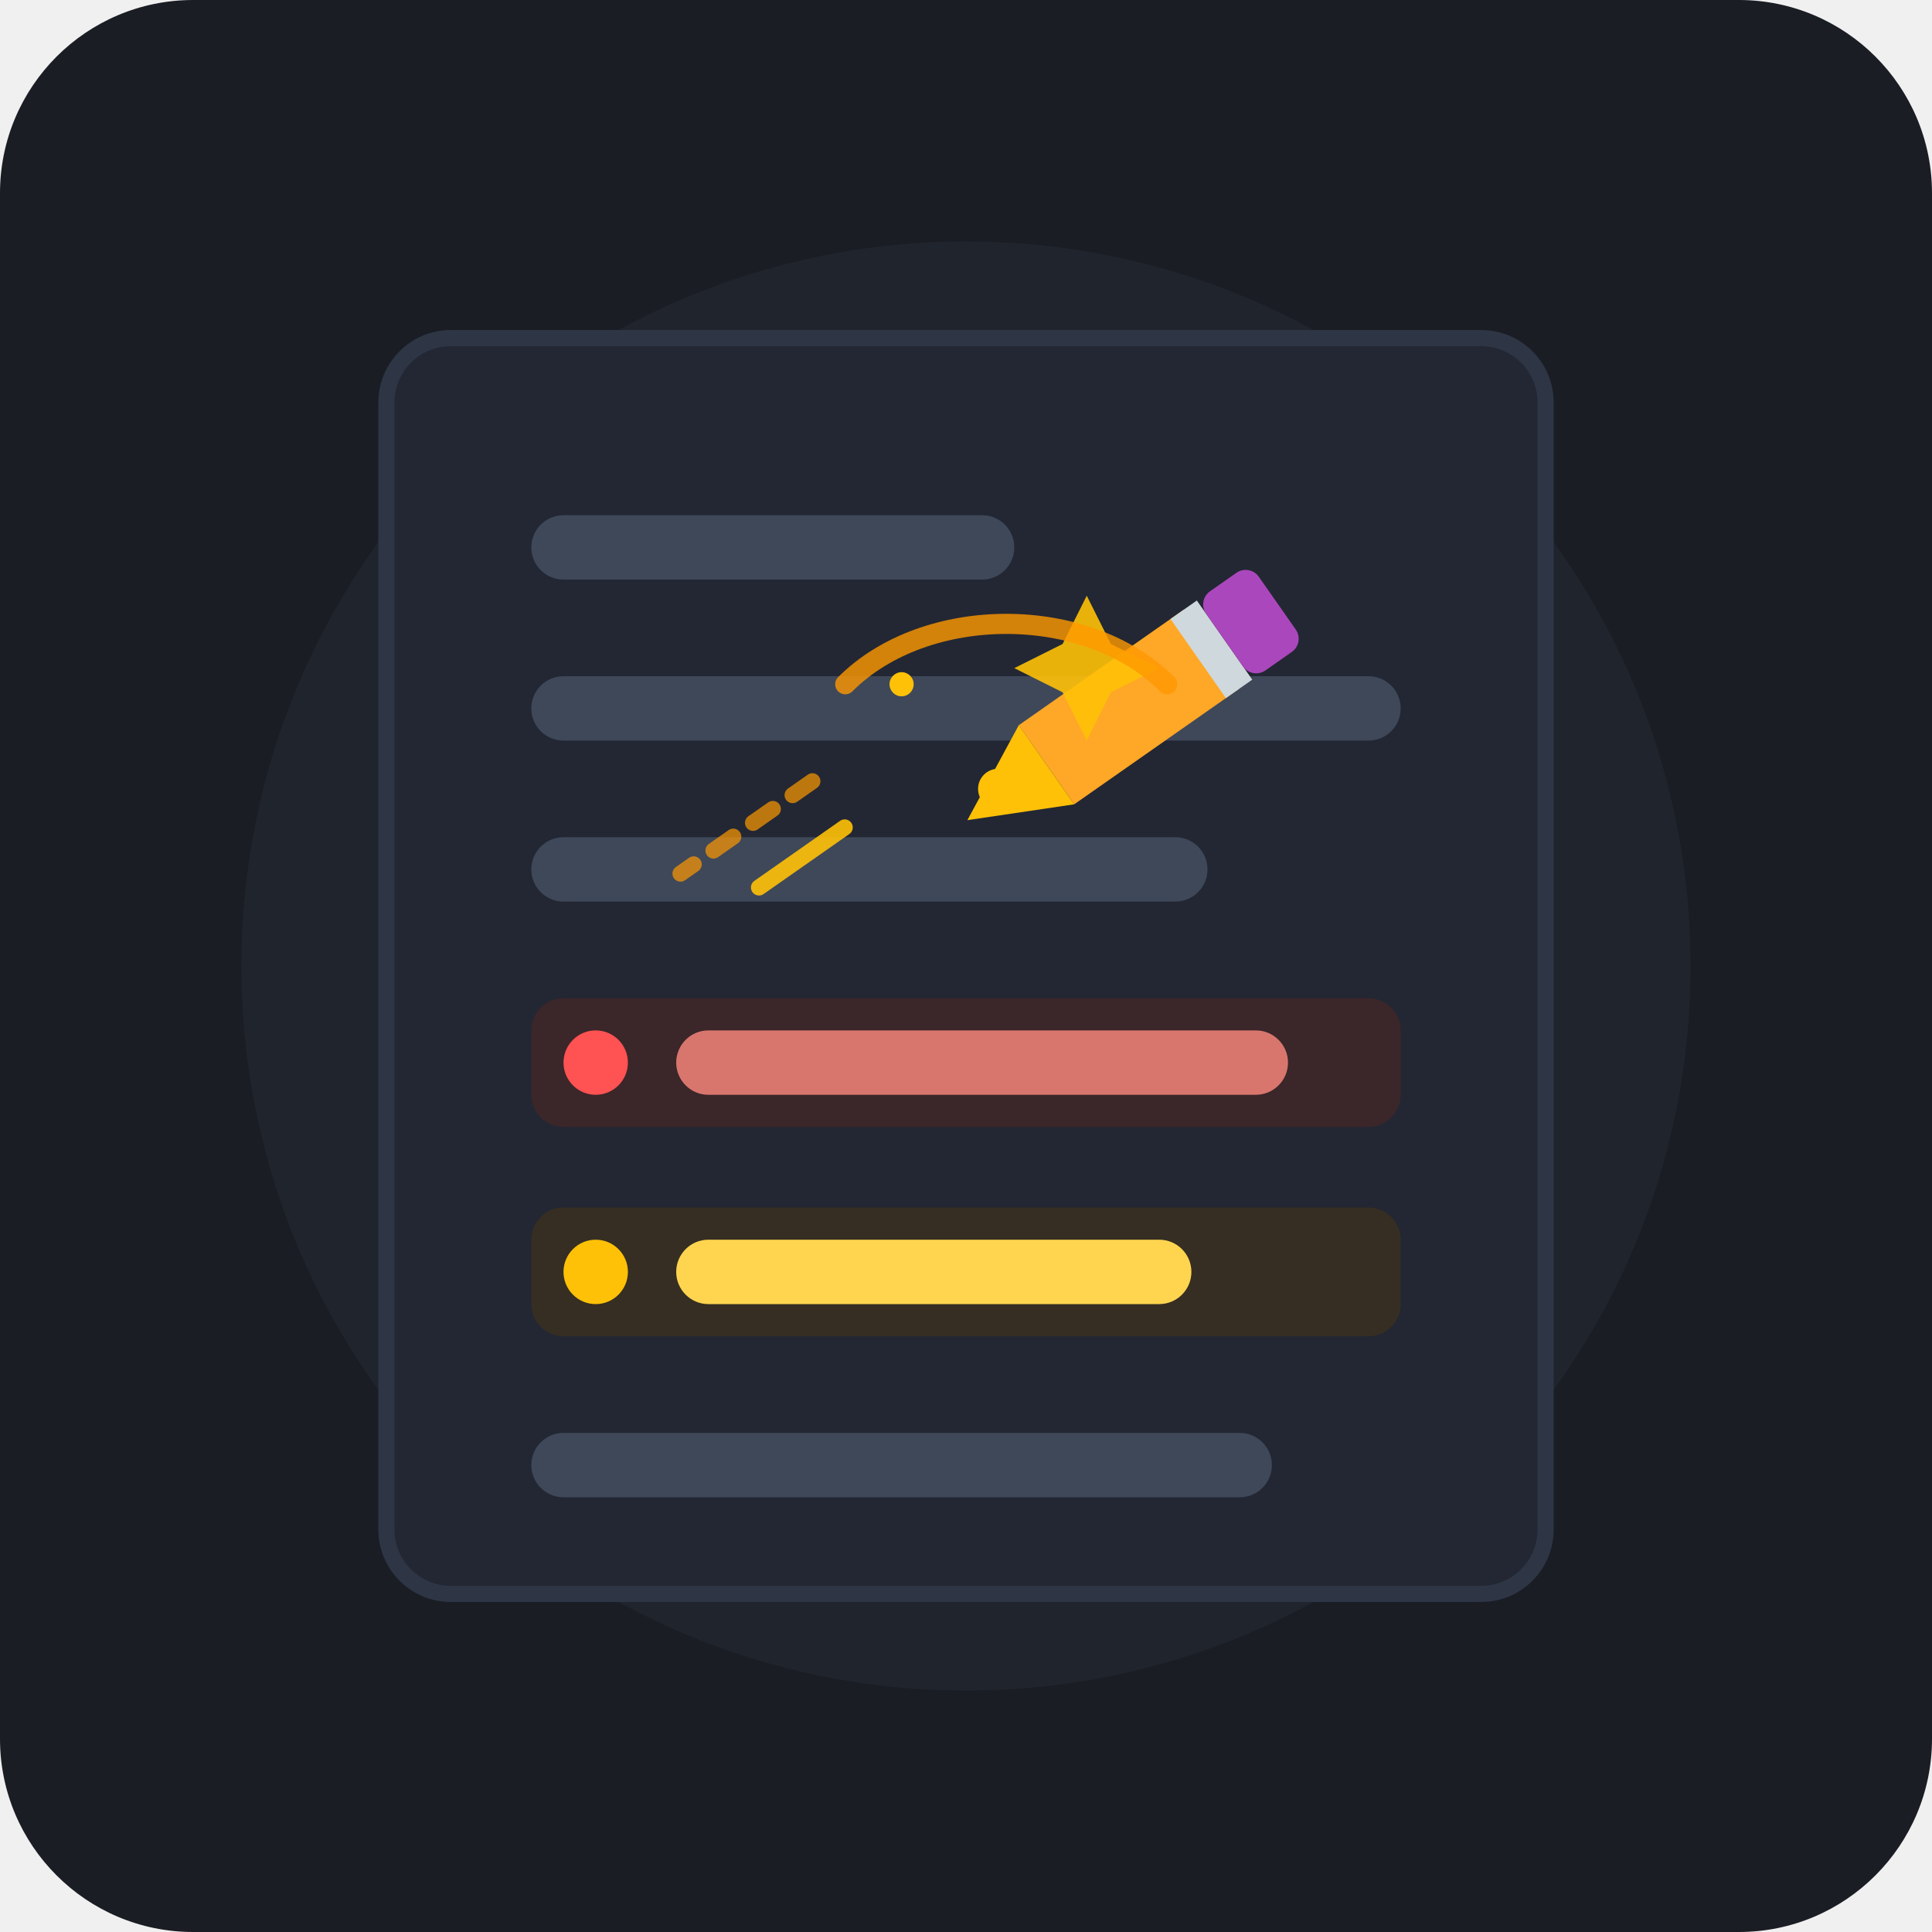
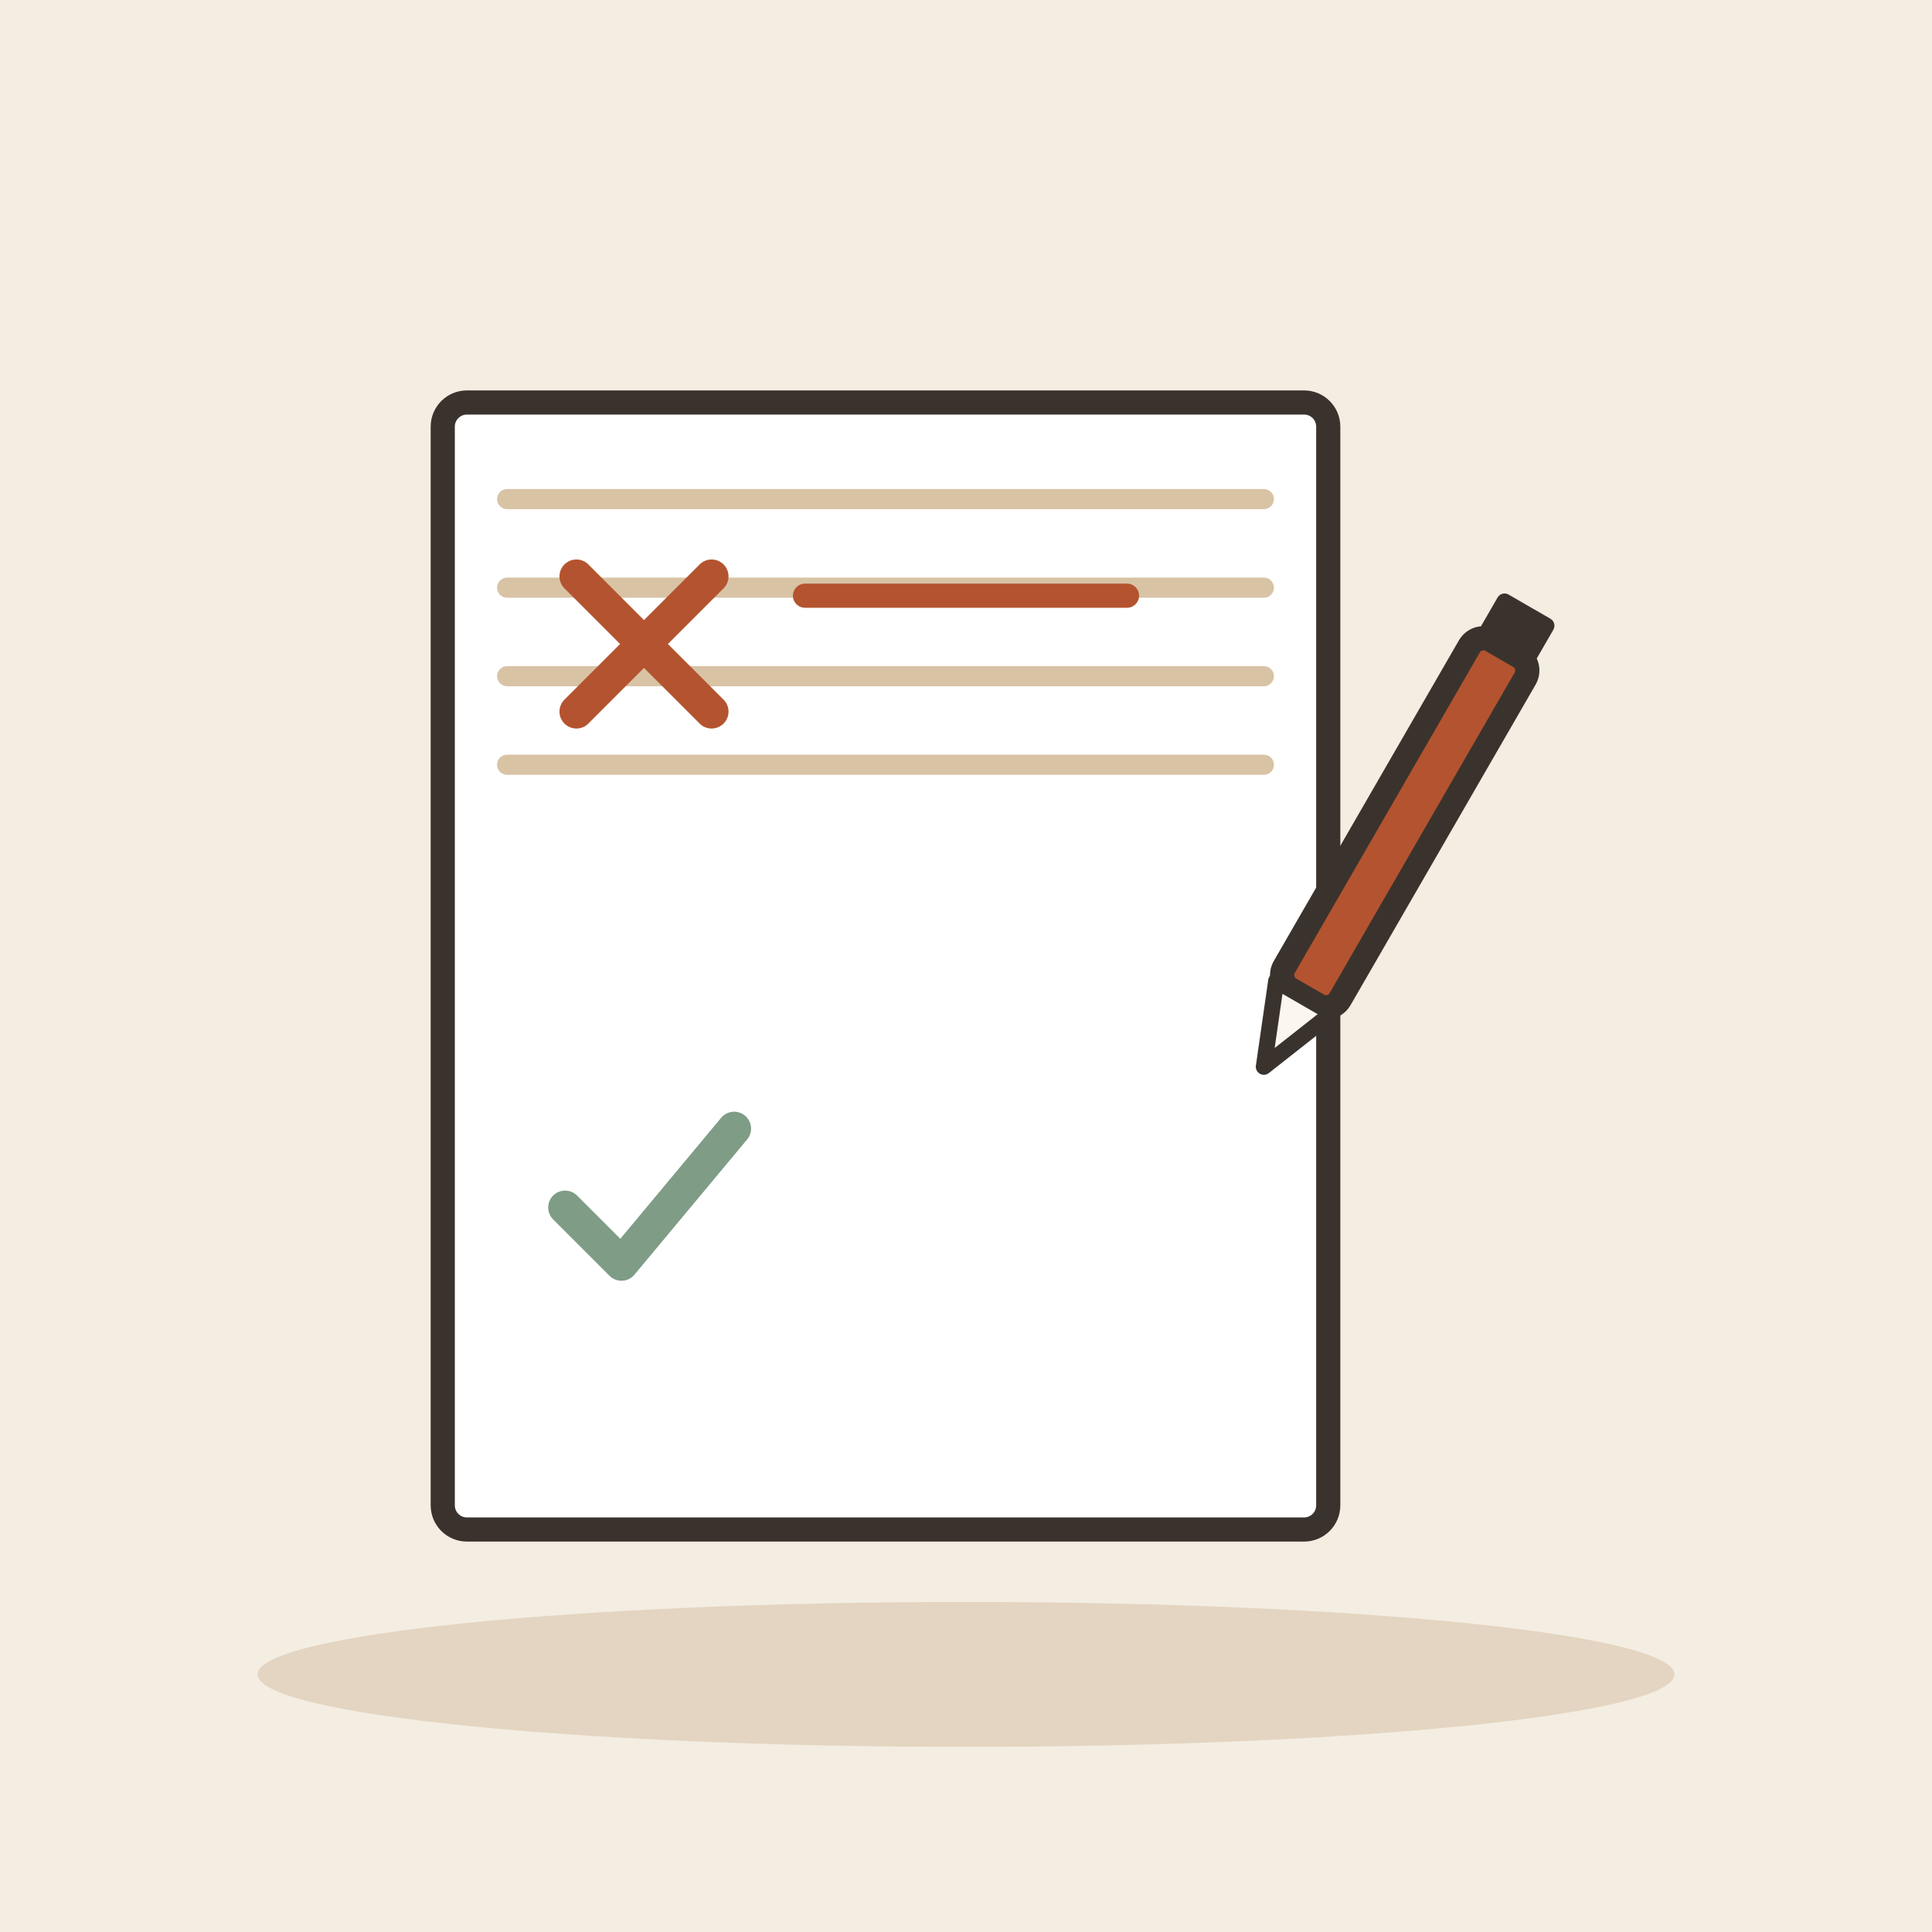
- <svg xmlns="http://www.w3.org/2000/svg" width="240" height="240" viewBox="0 0 240 240">
-   <rect width="240" height="240" rx="24" fill="#1A1D24" />
-   <circle cx="120" cy="120" r="90" fill="#252A34" opacity="0.6" />
-   <g transform="translate(48, 42)">
-     <rect width="144" height="156" rx="8" fill="#222733" stroke="#2E3646" stroke-width="2" />
-     <rect x="18" y="22" width="60" height="8" rx="4" fill="#3E4859" />
-     <rect x="18" y="42" width="108" height="8" rx="4" fill="#3E4859" />
-     <rect x="18" y="62" width="84" height="8" rx="4" fill="#3E4859" />
-     <rect x="18" y="82" width="108" height="16" rx="4" fill="#3B2629" />
-     <circle cx="26" cy="90" r="4" fill="#FF5252" />
-     <rect x="36" y="86" width="76" height="8" rx="4" fill="#FF8A80" opacity="0.8" />
-     <rect x="18" y="108" width="108" height="16" rx="4" fill="#362E22" />
-     <circle cx="26" cy="116" r="4" fill="#FFC107" />
-     <rect x="36" y="112" width="64" height="8" rx="4" fill="#FFD54F" />
-     <rect x="18" y="136" width="92" height="8" rx="4" fill="#3E4859" />
+ <svg xmlns="http://www.w3.org/2000/svg" viewBox="0 0 240 240" data-style="editorial">
+   <rect width="240" height="240" fill="#F4EDE2" />
+   <ellipse cx="120" cy="208" rx="88" ry="9" fill="#E3D5C1" />
+   <g transform="translate(110 120)">
+     <rect x="-55" y="-70" width="110" height="140" rx="3" fill="#FFFFFF" stroke="#3A332D" stroke-width="3" stroke-linecap="round" stroke-linejoin="round" />
+     <path d="M-47 -58L47 -58" stroke="#D8C3A5" stroke-width="2.5" stroke-linecap="round" fill="none" />
+     <path d="M-47 -47L47 -47" stroke="#D8C3A5" stroke-width="2.5" stroke-linecap="round" fill="none" />
+     <path d="M-47 -36L47 -36" stroke="#D8C3A5" stroke-width="2.5" stroke-linecap="round" fill="none" />
+     <path d="M-47 -25L47 -25" stroke="#D8C3A5" stroke-width="2.5" stroke-linecap="round" fill="none" />
  </g>
-   <g transform="translate(130, 95) rotate(-35)">
-     <path d="M -25 -15 L -45 -15" stroke="#FF9800" stroke-width="2" stroke-linecap="round" stroke-dasharray="3 3" opacity="0.7" />
-     <path d="M -25 -8 L -38 -8" stroke="#FFC107" stroke-width="2" stroke-linecap="round" opacity="0.9" />
-     <path d="M0 -6 L25 -6 L25 6 L0 6 Z" fill="#FFA726" />
-     <polygon points="0,-6 -12,0 0,6" fill="#FFC107" />
-     <rect x="23" y="-6" width="4" height="12" fill="#CFD8DC" />
-     <rect x="27" y="-6" width="8" height="12" rx="2" fill="#AB47BC" />
+   <g transform="translate(80 80) scale(0.7 0.7)">
+     <path d="M-12 -12L12 12M12 -12L-12 12" fill="none" stroke="#B4532F" stroke-width="6" stroke-linecap="round" stroke-linejoin="round" />
  </g>
-   <g fill="#FFC107">
-     <circle cx="124" cy="98" r="2.5" />
-     <circle cx="112" cy="85" r="1.5" />
-     <path d="M 132 80 L 135 74 L 138 80 L 144 83 L 138 86 L 135 92 L 132 86 L 126 83 Z" opacity="0.9" />
+   <path d="M100 74L140 74" fill="none" stroke="#B4532F" stroke-width="3" stroke-linecap="round" stroke-linejoin="round" />
+   <g transform="translate(170 110) rotate(30)">
+     <rect x="-4" y="-34" width="8" height="50" rx="2" fill="#B4532F" stroke="#3A332D" stroke-width="3" stroke-linecap="round" stroke-linejoin="round" />
+     <path d="M-4 16L0 26L4 16Z" fill="#FBF6EE" stroke="#3A332D" stroke-width="2" stroke-linecap="round" stroke-linejoin="round" />
+     <rect x="-4" y="-40" width="8" height="6" rx="1" fill="#3A332D" />
  </g>
-   <path d="M 105 85 C 115 75, 135 75, 145 85" fill="none" stroke="#FF9800" stroke-width="2.5" stroke-linecap="round" opacity="0.8" />
+   <g transform="translate(80 150) scale(0.7 0.7)">
+     <path d="M-14 0l10 10l20 -24" fill="none" stroke="#7E9C86" stroke-width="6" stroke-linecap="round" stroke-linejoin="round" />
+   </g>
</svg>
